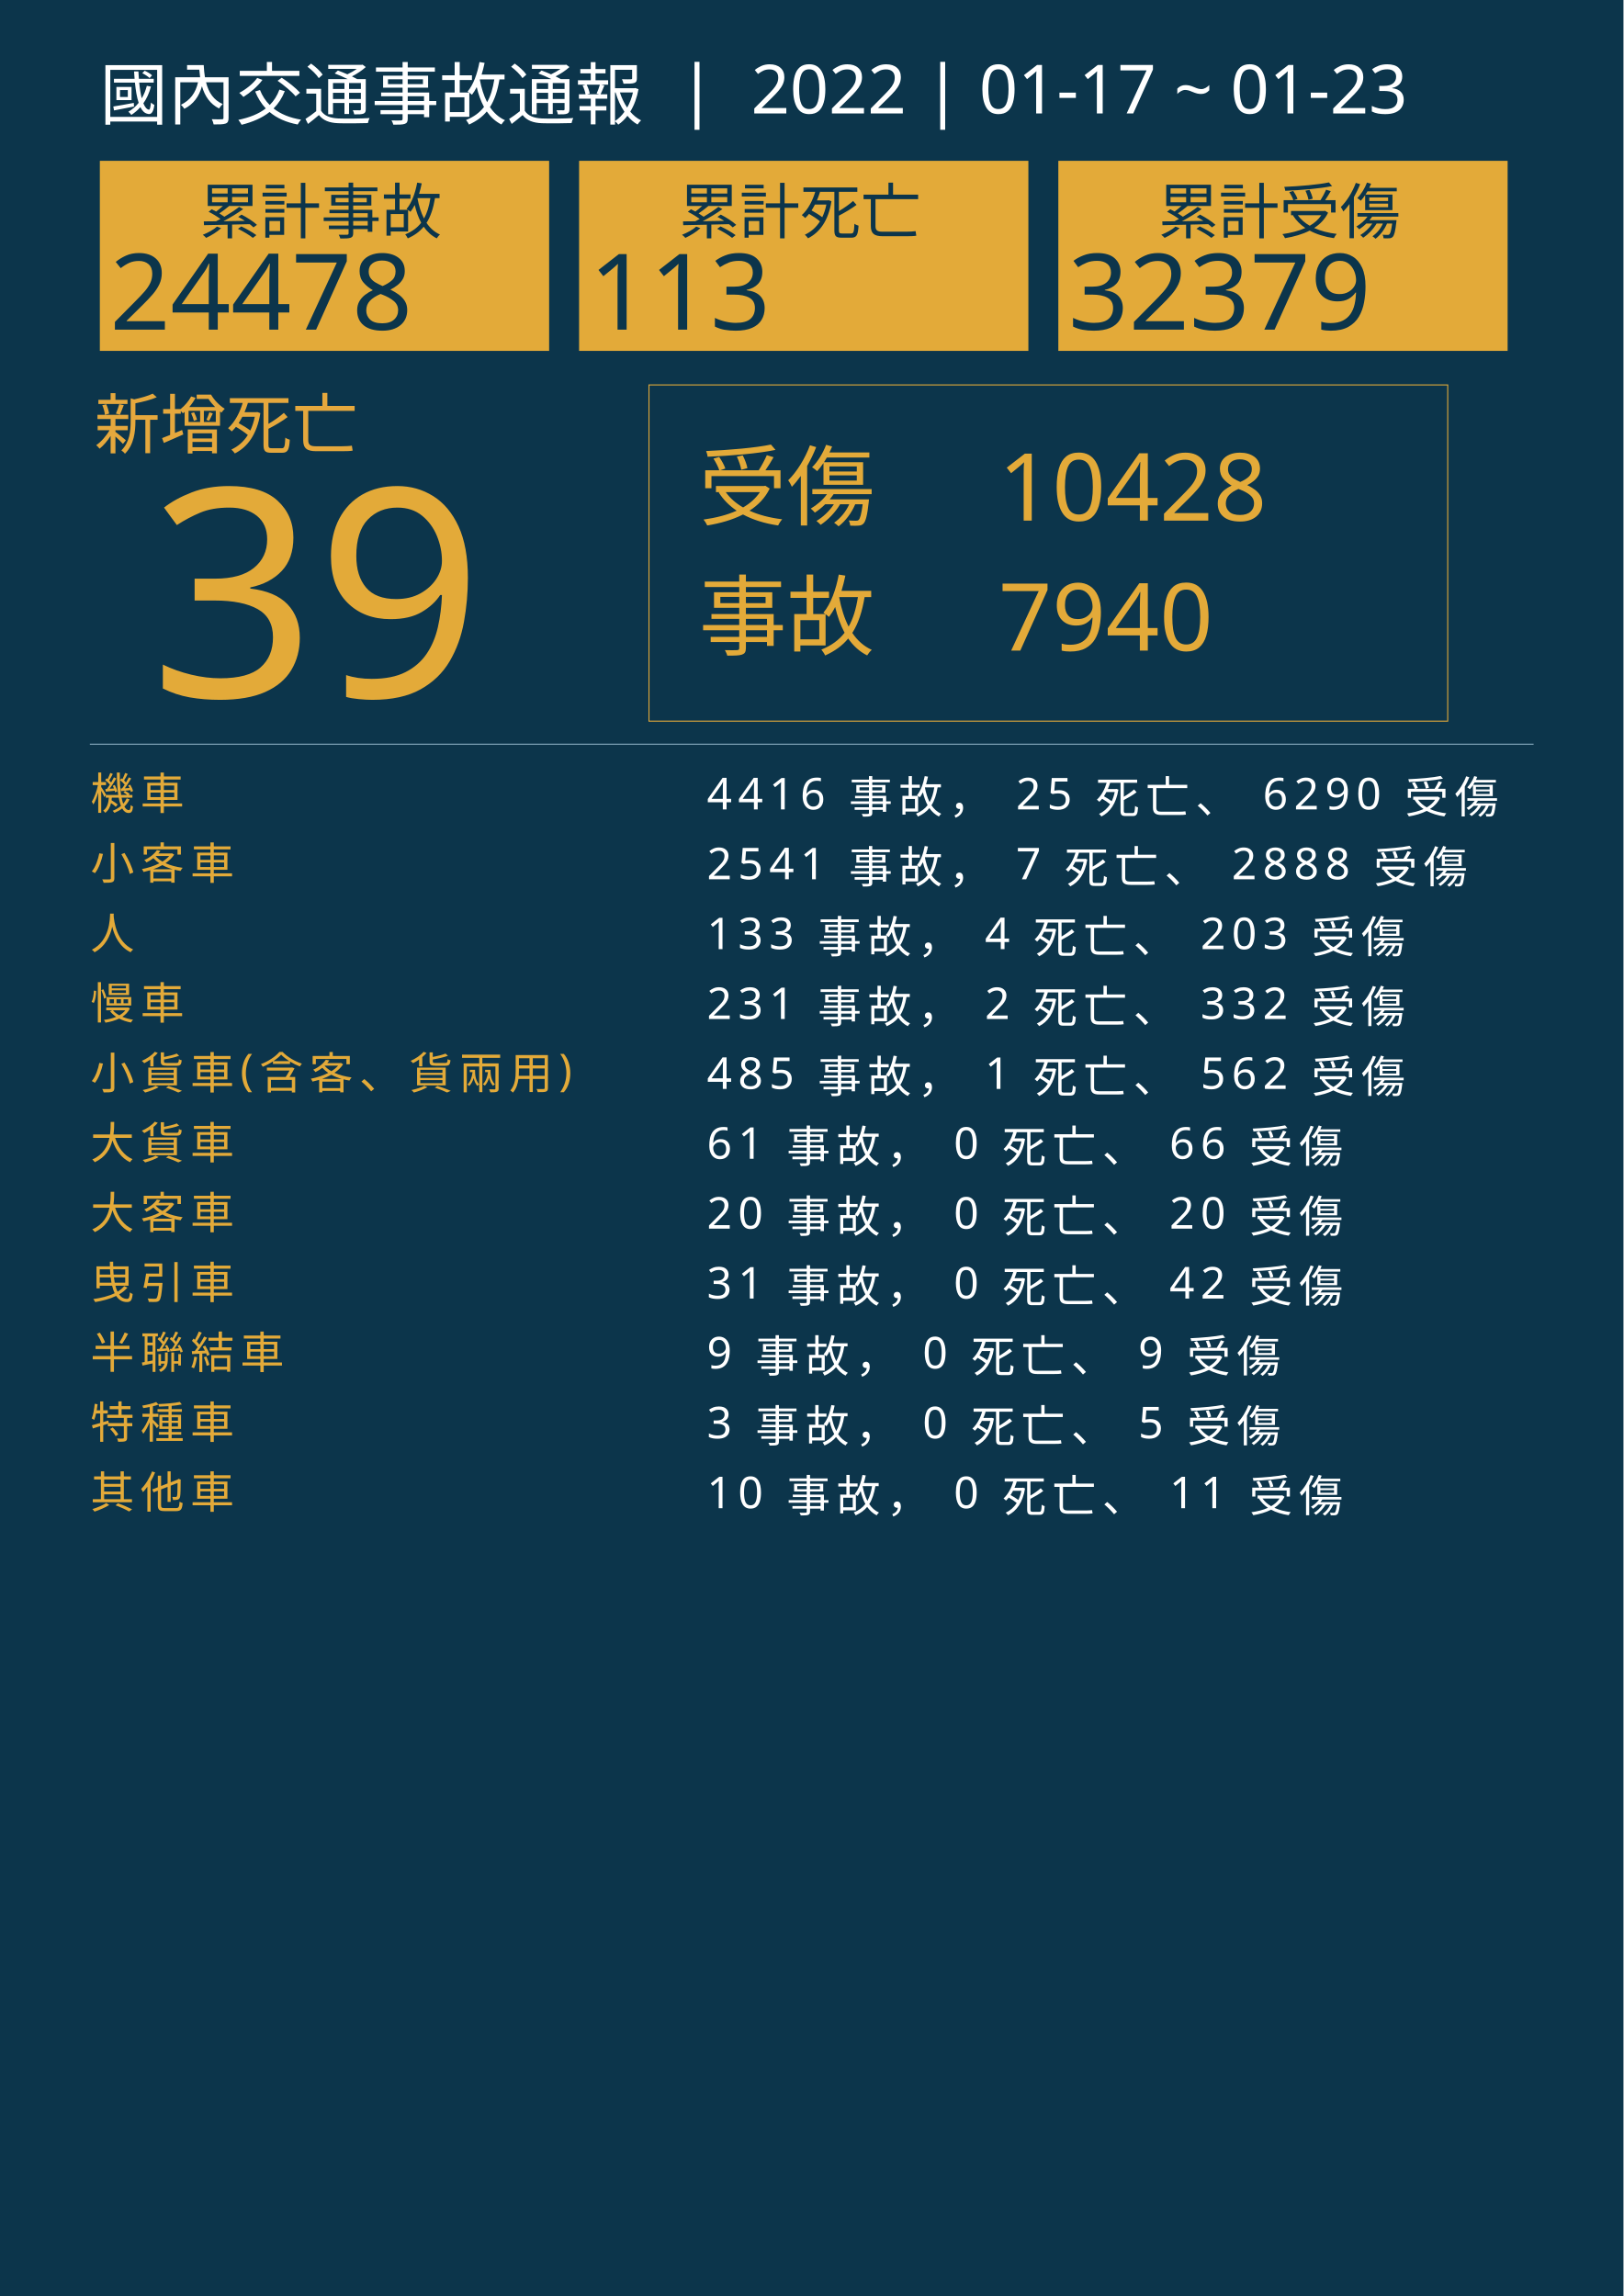
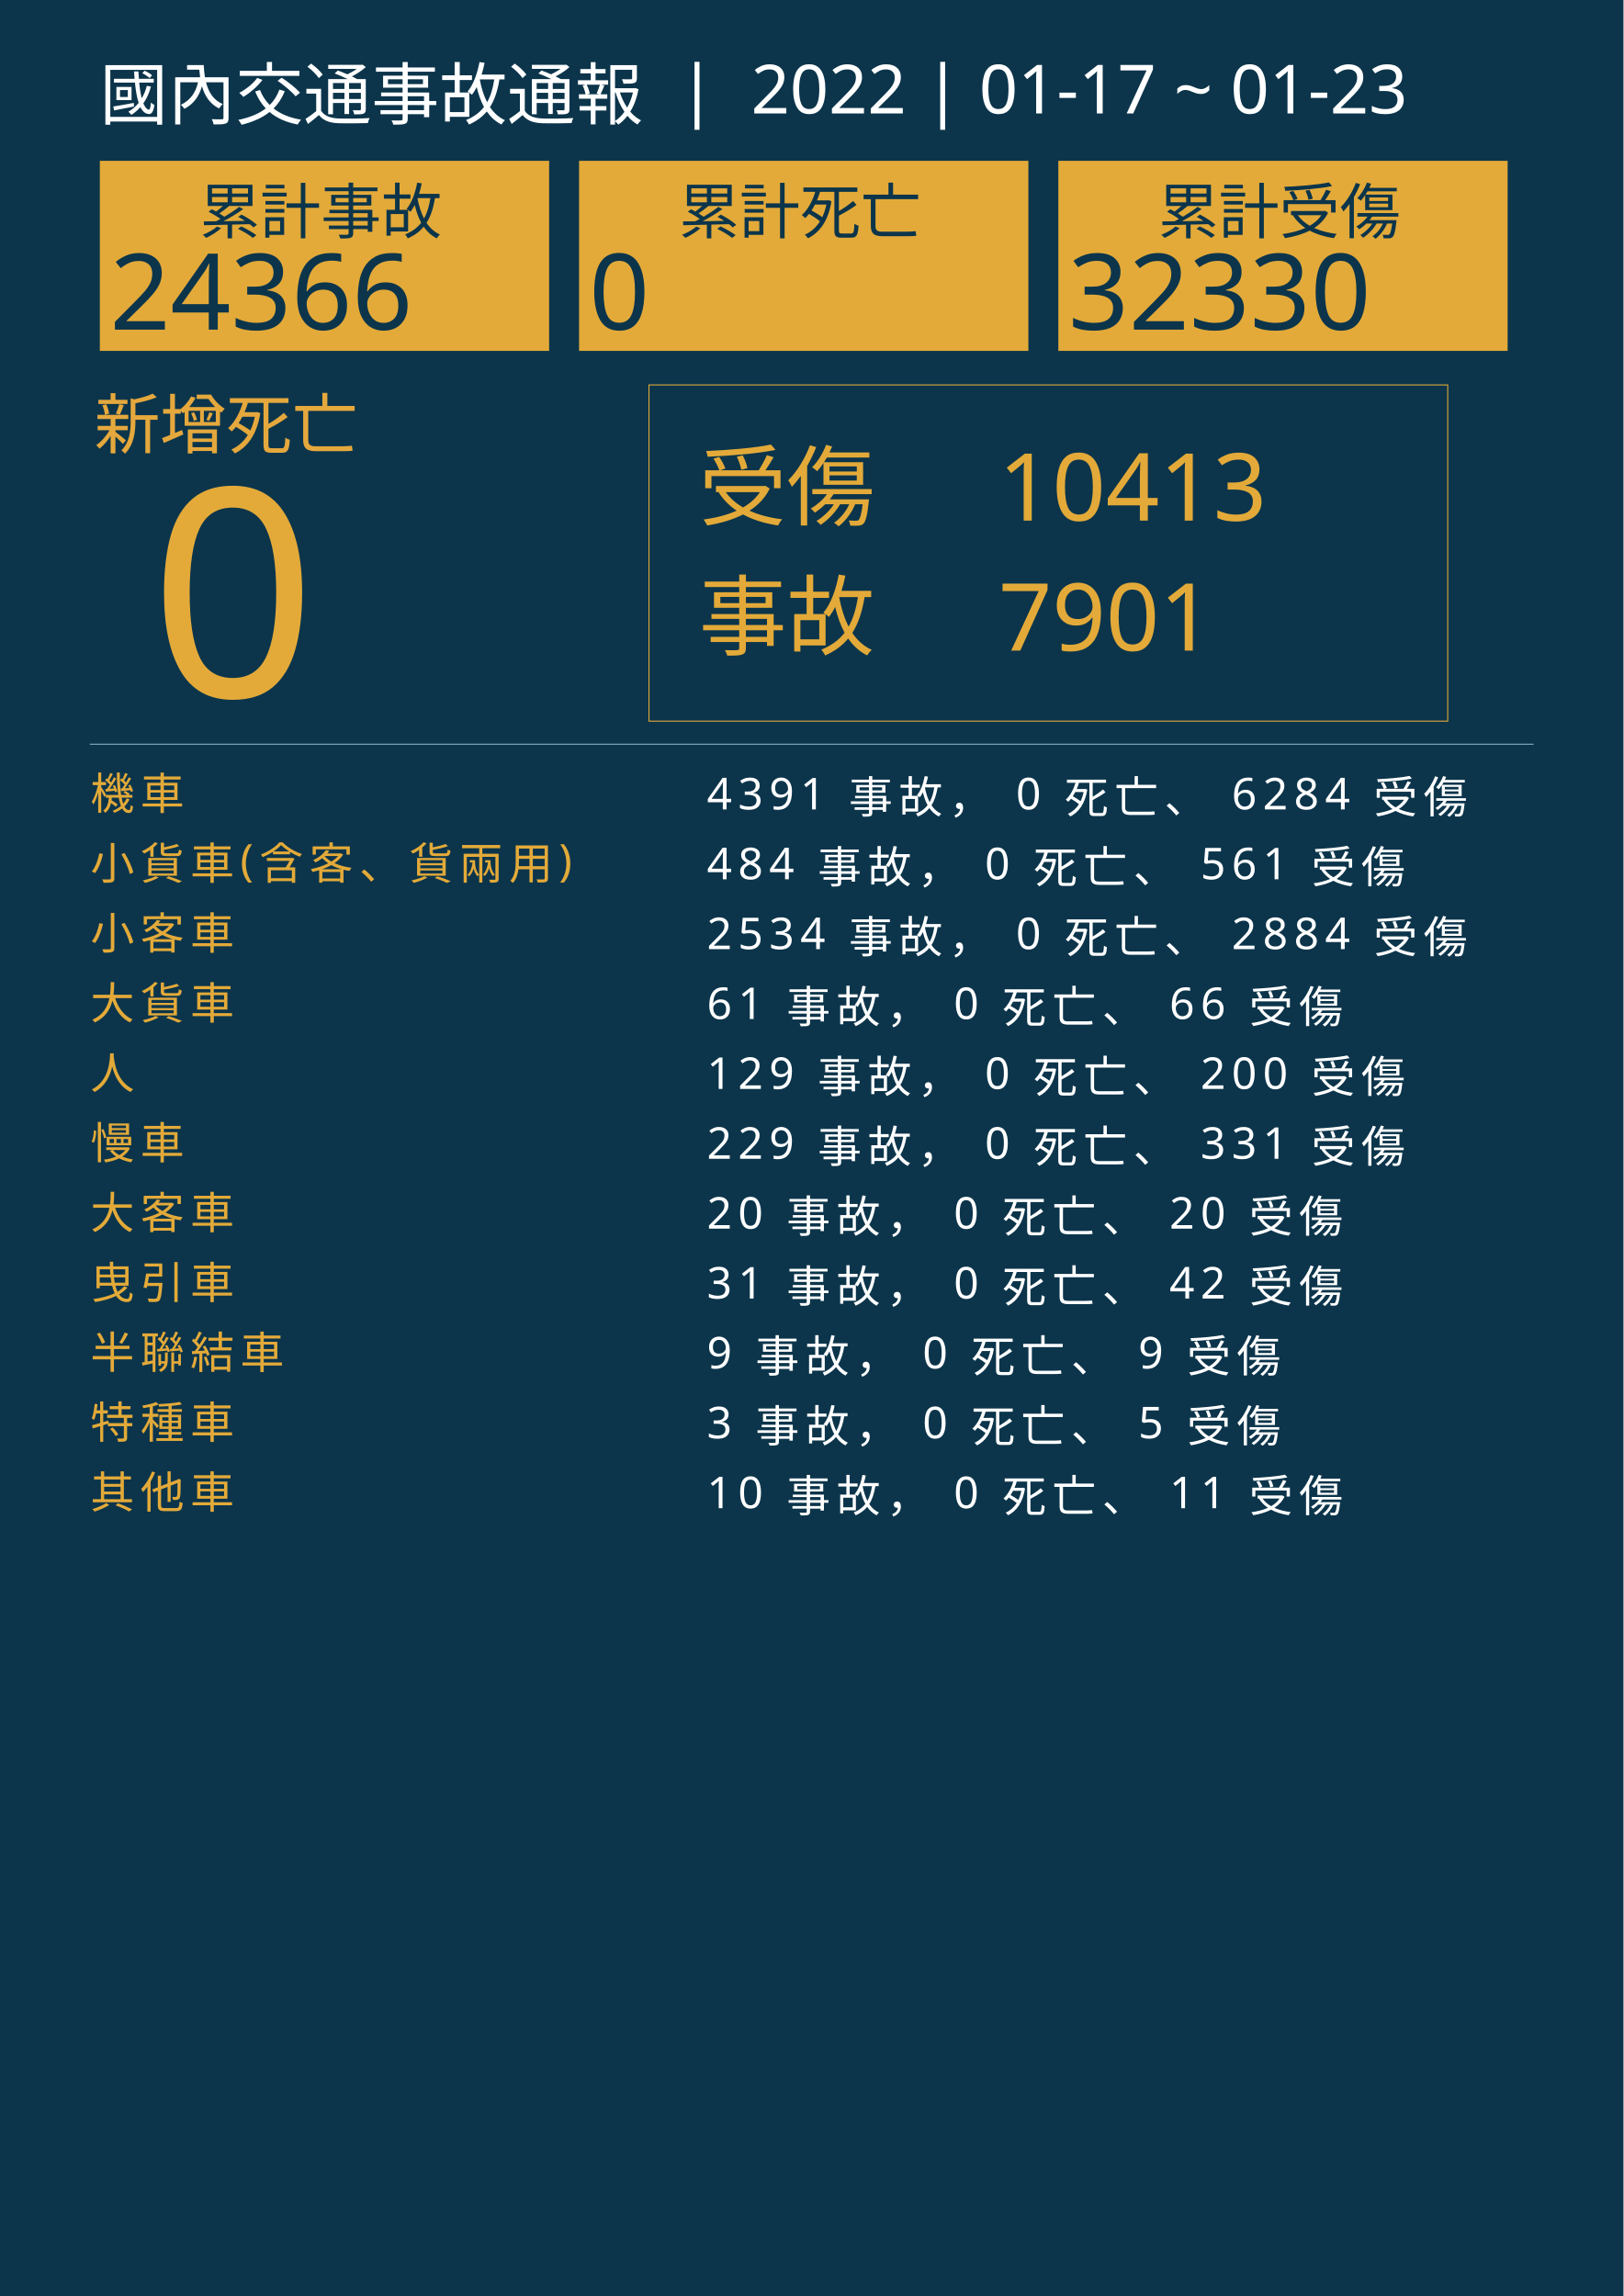
<svg xmlns="http://www.w3.org/2000/svg" version="1.1" id="圖層_1" x="0px" y="0px" viewBox="0 0 1626 2300" style="enable-background:new 0 0 1626 2300;" xml:space="preserve">
  <style type="text/css">
	.st0{fill:#0C354B;}
	.st1{fill:#E5A83D;}
	.st2{font-family:'NotoSansCJKtc-Bold-B5pc-H';}
	.st3{font-size:66px;}
	.st4{fill:#E3AA39;}
	.st5{font-family:'Arial-BoldMT';}
	.st6{font-size:291.776px;}
	.st7{fill:none;stroke:#E3AA39;stroke-miterlimit:10;}
	.st8{font-family:'NotoSansCJKtc-Light-B5pc-H';}
	.st9{font-size:88px;}
	.st10{font-family:'NotoSansCJKtc-Medium-B5pc-H';}
	.st11{font-size:94px;}
	.st12{fill:none;stroke:#8AAFC1;stroke-miterlimit:10;}
	.st13{font-size:60.649px;}
	.st14{font-size:106px;}
	.st15{fill:none;}
	.st16{font-size:44px;}
	.st17{letter-spacing:6;}
	.st18{fill:#FFFFFF;}
	.st19{letter-spacing:1;}
	.st20{font-size:68px;}
</style>
  <rect class="st0" width="1626" height="2300" />
  <text transform="matrix(1 0 0 1 94.5001 449.017)" class="st1 st2 st3">新增死亡</text>
  <g>
-     <text transform="matrix(1 0 0 1 150 698.1412)" class="st4 st5 st6">39</text>
+     <text transform="matrix(1 0 0 1 150 698.1412)" class="st4 st5 st6">0</text>
  </g>
  <g>
    <rect x="650" y="385.6" class="st7" width="800" height="336.8" />
    <g>
      <text transform="matrix(1 0 0 1 700 519.593)" class="st4 st8 st9">受傷</text>
-       <text transform="matrix(1 0 0 1 1000 521.5084)" class="st4 st10 st11">10428</text>
-       <text transform="matrix(1 0 0 1 1000 651.7274)" class="st4 st10 st11">7940</text>
+       <text transform="matrix(1 0 0 1 1000 521.5084)" class="st4 st10 st11">10413</text>
+       <text transform="matrix(1 0 0 1 1000 651.7274)" class="st4 st10 st11">7901</text>
      <text transform="matrix(1 0 0 1 700 649.4965)" class="st4 st8 st9">事故</text>
    </g>
  </g>
  <line class="st12" x1="90" y1="745.5" x2="1536" y2="745.5" />
  <g>
    <g>
      <rect x="100" y="161.1" class="st4" width="450" height="190.4" />
      <g>
        <text transform="matrix(1 0 0 1 200 233.9079)" class="st0 st10 st13">累計事故</text>
        <g>
-           <text transform="matrix(1 0 0 1 110 330.2121)" class="st0 st5 st14">24478</text>
+           <text transform="matrix(1 0 0 1 110 330.2121)" class="st0 st5 st14">24366</text>
        </g>
      </g>
    </g>
    <g>
      <rect x="580" y="161.1" class="st4" width="450" height="190.4" />
      <g>
        <text transform="matrix(1 0 0 1 680 233.908)" class="st0 st10 st13">累計死亡</text>
        <g>
-           <text transform="matrix(1 0 0 1 590 330.2122)" class="st0 st5 st14">113</text>
+           <text transform="matrix(1 0 0 1 590 330.2122)" class="st0 st5 st14">0</text>
        </g>
      </g>
    </g>
    <g>
      <rect x="1060" y="161.1" class="st4" width="450" height="190.4" />
      <g>
        <text transform="matrix(1 0 0 1 1160 233.908)" class="st0 st10 st13">累計受傷</text>
        <g>
-           <text transform="matrix(1 0 0 1 1070 330.2122)" class="st0 st5 st14">32379</text>
+           <text transform="matrix(1 0 0 1 1070 330.2122)" class="st0 st5 st14">32330</text>
        </g>
      </g>
    </g>
  </g>
  <rect x="90.6" y="772.1" class="st15" width="1141.8" height="314.8" />
  <text transform="matrix(1 0 0 1 90.5591 810.7965)">
    <tspan x="0" y="0" class="st4 st10 st16 st17">機車</tspan>
-     <tspan x="600" y="0" class="st18 st10 st16 st17"> 4416 事故， 25 死亡、 6290 受傷</tspan>
-     <tspan x="0" y="70" class="st4 st10 st16 st17">小客車</tspan>
-     <tspan x="600" y="70" class="st18 st10 st16 st17"> 2541 事故， 7 死亡、 2888 受傷</tspan>
-     <tspan x="0" y="140" class="st4 st10 st16 st17">人</tspan>
-     <tspan x="600" y="140" class="st18 st10 st16 st17"> 133 事故， 4 死亡、 203 受傷</tspan>
-     <tspan x="0" y="210" class="st4 st10 st16 st17">慢車</tspan>
-     <tspan x="600" y="210" class="st18 st10 st16 st17"> 231 事故， 2 死亡、 332 受傷</tspan>
-     <tspan x="0" y="280" class="st4 st10 st16 st17">小貨車(含客、貨兩用)</tspan>
-     <tspan x="600" y="280" class="st18 st10 st16 st17"> 485 事故， 1 死亡、 562 受傷</tspan>
-     <tspan x="0" y="350" class="st4 st10 st16 st17">大貨車</tspan>
-     <tspan x="600" y="350" class="st18 st10 st16 st17"> 61 事故， 0 死亡、 66 受傷</tspan>
+     <tspan x="600" y="0" class="st18 st10 st16 st17"> 4391 事故， 0 死亡、 6284 受傷</tspan>
+     <tspan x="0" y="70" class="st4 st10 st16 st17">小貨車(含客、貨兩用)</tspan>
+     <tspan x="600" y="70" class="st18 st10 st16 st17"> 484 事故， 0 死亡、 561 受傷</tspan>
+     <tspan x="0" y="140" class="st4 st10 st16 st17">小客車</tspan>
+     <tspan x="600" y="140" class="st18 st10 st16 st17"> 2534 事故， 0 死亡、 2884 受傷</tspan>
+     <tspan x="0" y="210" class="st4 st10 st16 st17">大貨車</tspan>
+     <tspan x="600" y="210" class="st18 st10 st16 st17"> 61 事故， 0 死亡、 66 受傷</tspan>
+     <tspan x="0" y="280" class="st4 st10 st16 st17">人</tspan>
+     <tspan x="600" y="280" class="st18 st10 st16 st17"> 129 事故， 0 死亡、 200 受傷</tspan>
+     <tspan x="0" y="350" class="st4 st10 st16 st17">慢車</tspan>
+     <tspan x="600" y="350" class="st18 st10 st16 st17"> 229 事故， 0 死亡、 331 受傷</tspan>
    <tspan x="0" y="420" class="st4 st10 st16 st17">大客車</tspan>
    <tspan x="600" y="420" class="st18 st10 st16 st17"> 20 事故， 0 死亡、 20 受傷</tspan>
    <tspan x="0" y="490" class="st4 st10 st16 st17">曳引車</tspan>
    <tspan x="600" y="490" class="st18 st10 st16 st17"> 31 事故， 0 死亡、 42 受傷</tspan>
    <tspan x="0" y="560" class="st4 st10 st16 st17">半聯結車</tspan>
    <tspan x="600" y="560" class="st18 st10 st16 st17"> 9 事故， 0 死亡、 9 受傷</tspan>
    <tspan x="0" y="630" class="st4 st10 st16 st17">特種車</tspan>
    <tspan x="600" y="630" class="st18 st10 st16 st17"> 3 事故， 0 死亡、 5 受傷</tspan>
    <tspan x="0" y="700" class="st4 st10 st16 st17">其他車</tspan>
    <tspan x="600" y="700" class="st18 st10 st16 st17"> 10 事故， 0 死亡、 11 受傷</tspan>
  </text>
  <text transform="matrix(1 0 0 1 100 119.2712)" class="st18 st8 st20">國內交通事故通報  |  2022 | 01-17 ~ 01-23</text>
</svg>
